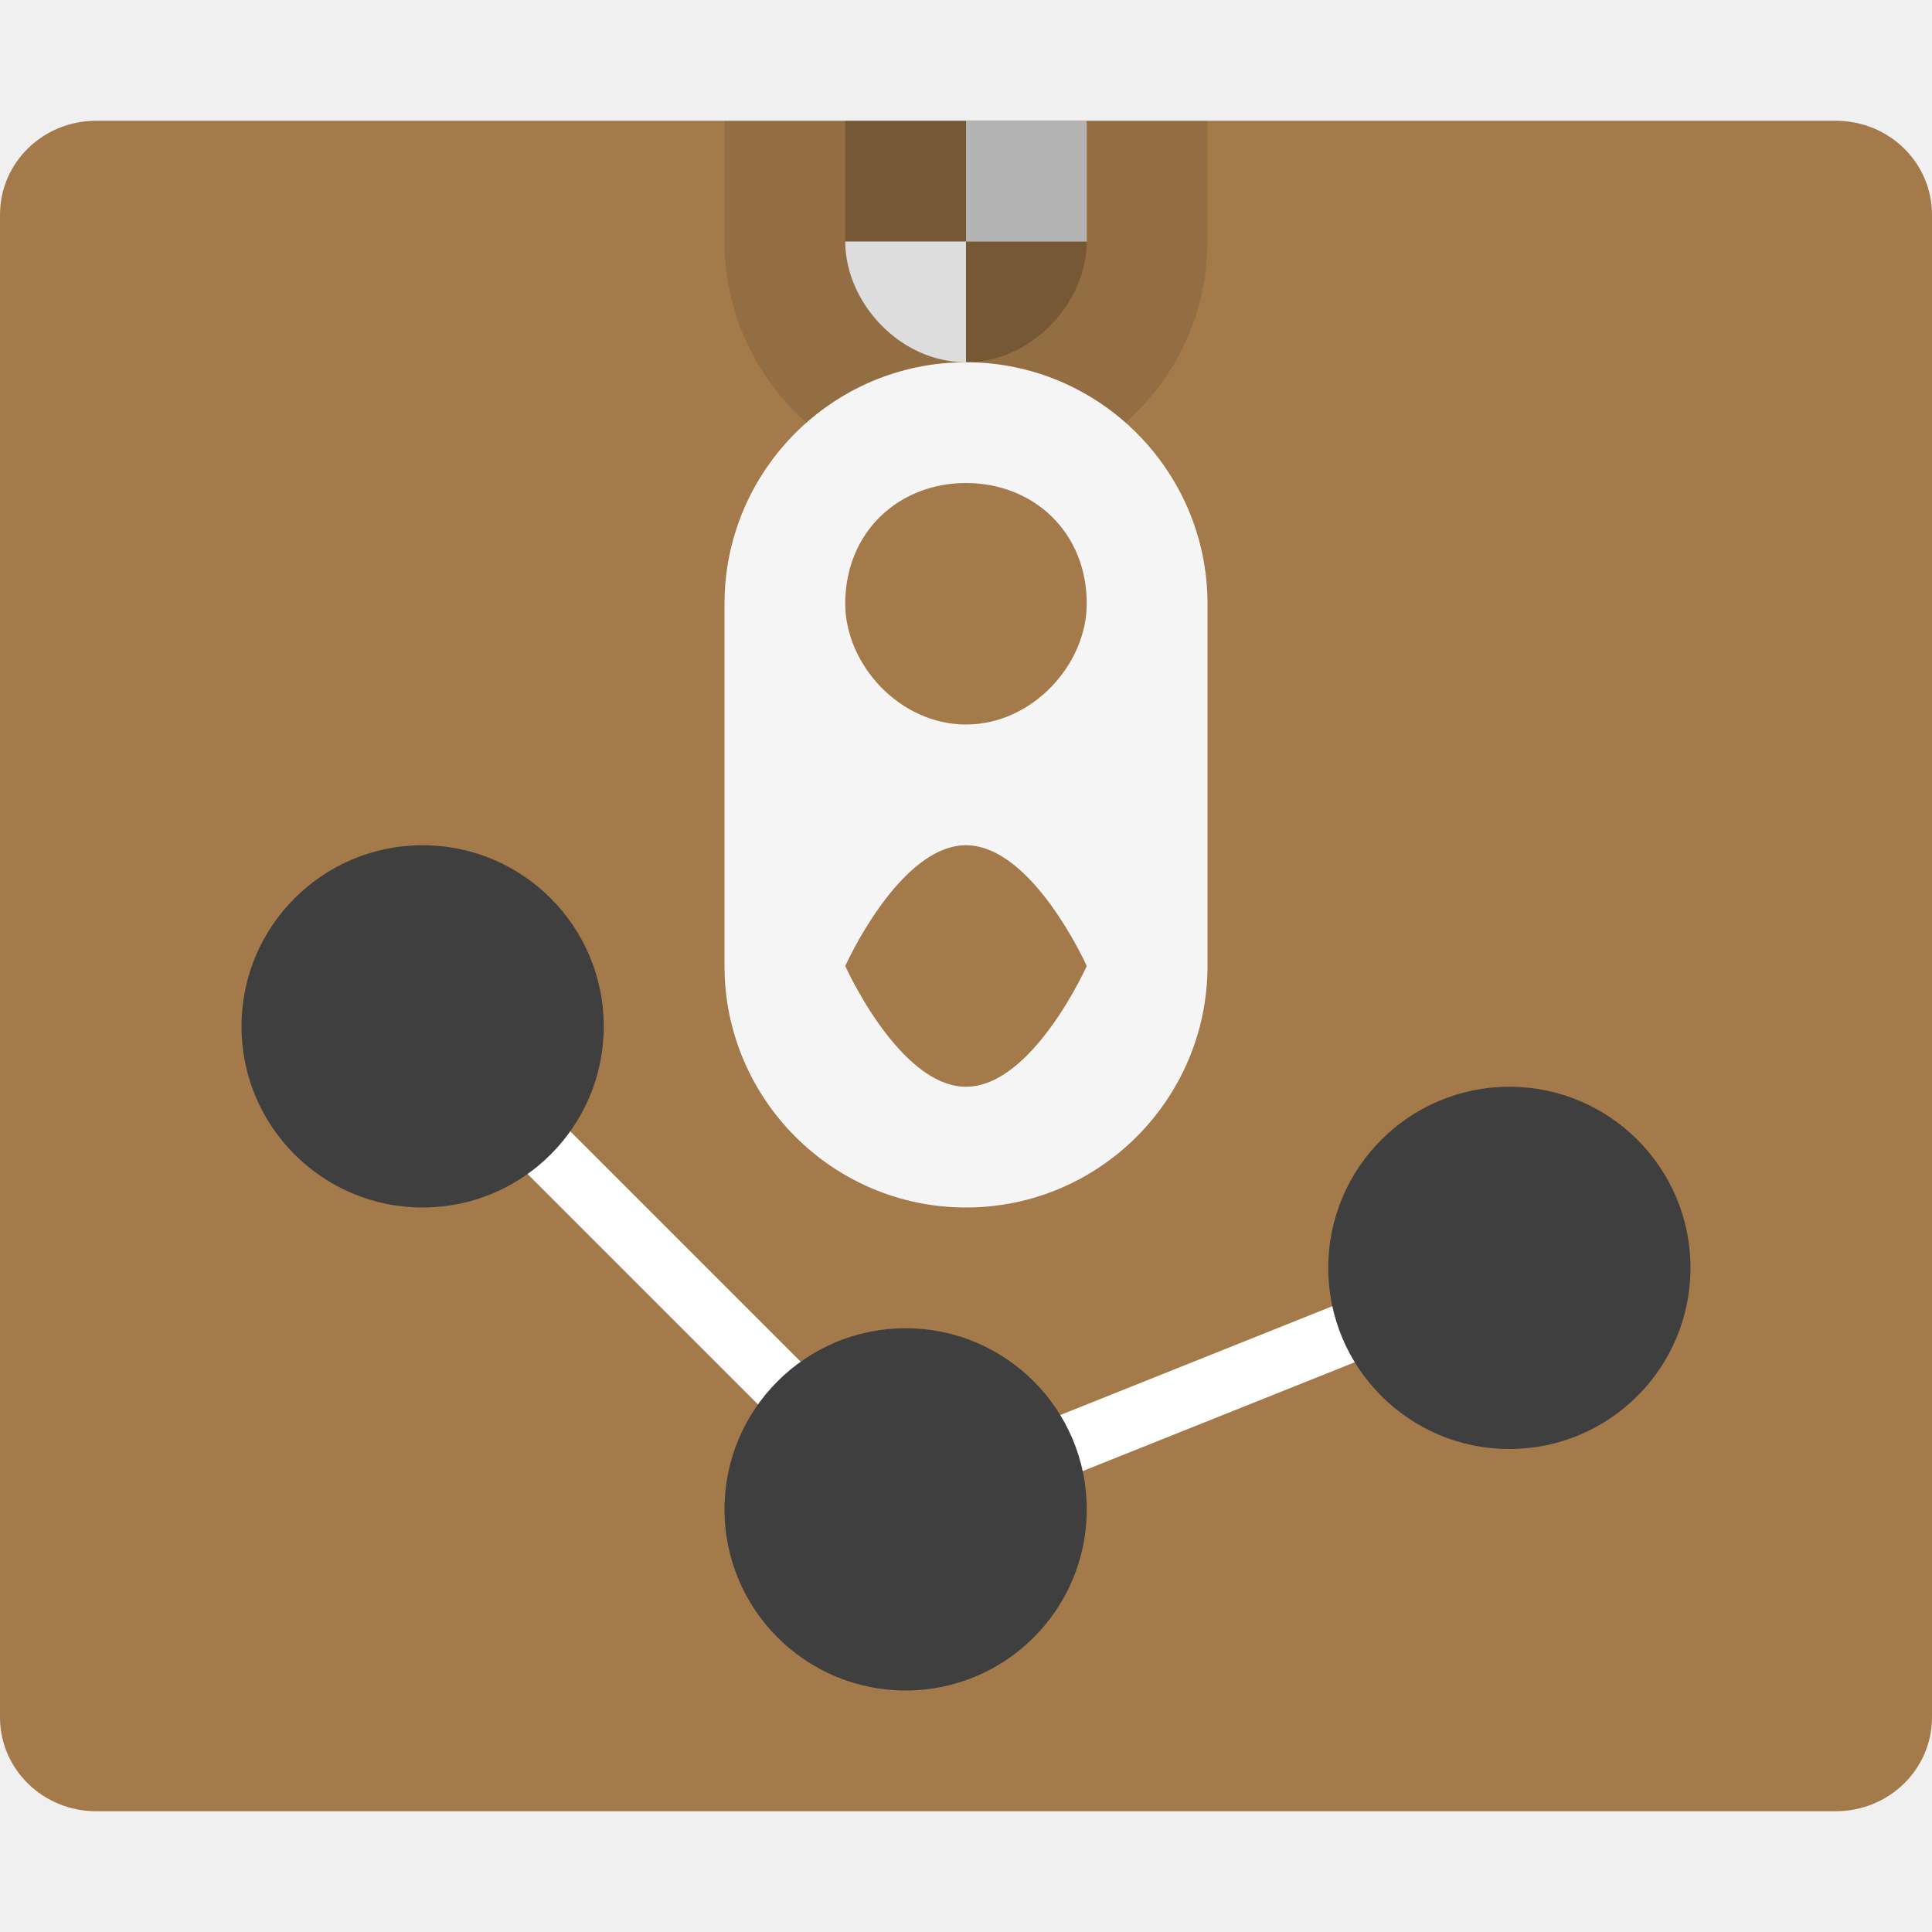
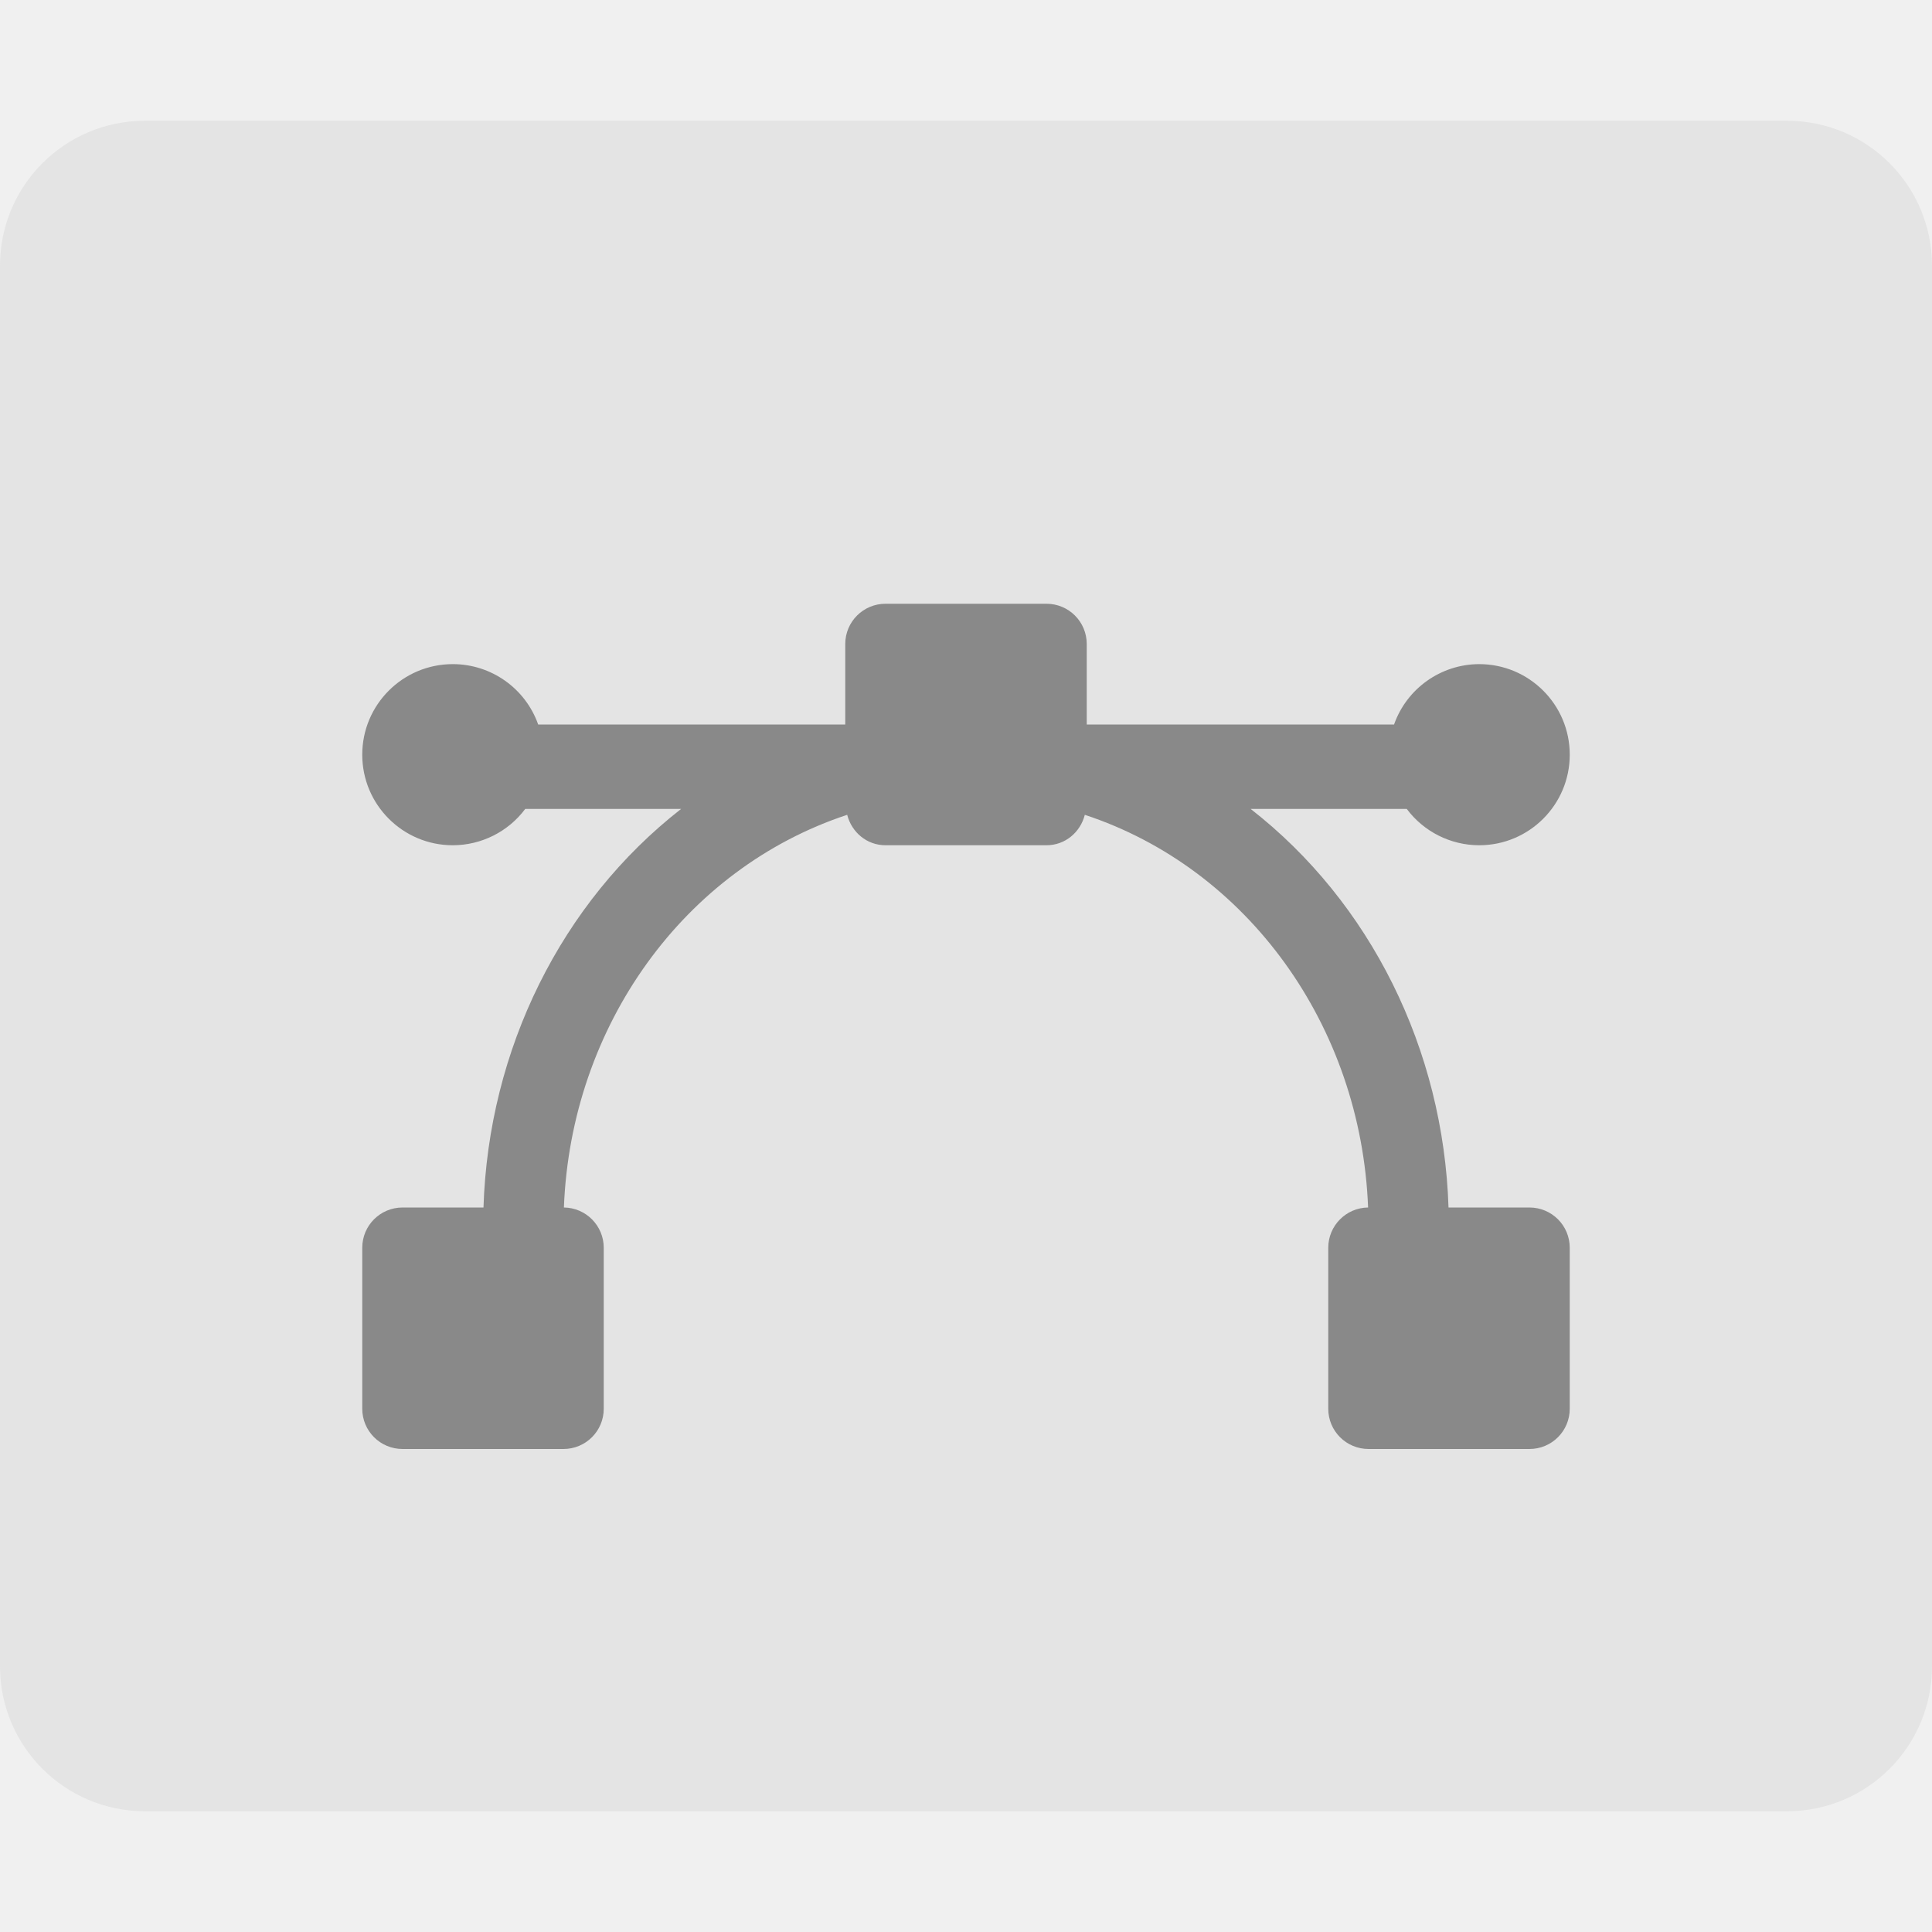
- <svg xmlns="http://www.w3.org/2000/svg" width="16" height="16" version="1.1">
-   <path style="fill:#a47a4a" d="m 16,14.221 0,-12.441 C 16,1.346 15.644,1 15.202,1 L 0.798,1 C 0.356,1 0,1.346 0,1.779 L 0,14.221 C 0,14.653 0.356,15 0.798,15 L 15.201,15 C 15.644,15 16,14.653 16,14.221 Z" />
-   <path style="fill:none;stroke:#ffffff;stroke-width:0.5" d="m 3.5,8.5 4,4 5,-2" />
-   <circle style="fill:#3f3f3f" cx="3.5" cy="8.5" r="1.5" />
-   <circle style="fill:#3f3f3f" cx="7.5" cy="12.5" r="1.5" />
-   <circle style="fill:#3f3f3f" cx="12.5" cy="10.5" r="1.5" />
-   <g transform="translate(0,-2)">
-     <path style="opacity:0.1" d="M 6,3 6,4 C 6,5.1 6.895,6 8,6 9.105,6 10,5.1 10,4 L 10,3 Z" />
-     <path style="opacity:0.2" d="M 8,3 9,3 Z M 8,3 7,3 7,4 8,4 Z M 8,4 8,5 C 8.552,5 9,4.5 9,4 Z" />
-     <path style="fill:#dddddd" d="M 7,3 8,3 Z M 7,4 C 7,4.5 7.448,5 8,5 L 8,4 Z" />
-     <path style="fill:#b3b3b3" d="M 8,3 9,3 9,4 8,4 Z" />
-     <path style="fill:#f5f5f5" d="M 8,5 C 6.895,5 6,5.9 6,7 l 0,3 c 0,1.1 0.895,2 2,2 1.105,0 2,-0.9 2,-2 L 10,7 C 10,5.9 9.105,5 8,5 Z M 8,6 C 8.552,6 9,6.4 9,7 9,7.5 8.552,8 8,8 7.448,8 7,7.5 7,7 7,6.4 7.448,6 8,6 Z m 0,3 c 0.552,0 1,1 1,1 l 0,0 C 9,10 8.552,11 8,11 7.448,11 7,10 7,10 l 0,0 C 7,10 7.448,9 8,9 Z" />
-   </g>
+ <svg xmlns="http://www.w3.org/2000/svg" width="16" height="16" version="1">
+   <rect style="fill:#e4e4e4" width="16" height="14" x="0" y="1" rx="1.2" ry="1.2" />
+   <path style="opacity:0.4" d="M 7.334 5 C 7.149 5 7 5.149 7 5.334 L 7 6 L 4.457 6 A 0.75 0.75 0 0 0 3.75 5.5 A 0.75 0.75 0 0 0 3 6.25 A 0.75 0.75 0 0 0 3.75 7 A 0.75 0.75 0 0 0 4.35 6.699 L 5.641 6.699 A 4 4.267 0 0 0 4.004 10 L 3.334 10 C 3.149 10 3 10.149 3 10.334 L 3 11.666 C 3 11.851 3.149 12 3.334 12 L 4.666 12 C 4.851 12 5 11.851 5 11.666 L 5 10.334 C 5 10.151 4.853 10.002 4.67 10 A 3.333 3.556 0 0 1 7.016 6.748 C 7.053 6.892 7.178 7 7.334 7 L 8.666 7 C 8.822 7 8.947 6.892 8.984 6.748 A 3.333 3.556 0 0 1 11.33 10 C 11.147 10.002 11 10.151 11 10.334 L 11 11.666 C 11 11.851 11.149 12 11.334 12 L 12.666 12 C 12.851 12 13 11.851 13 11.666 L 13 10.334 C 13 10.149 12.851 10 12.666 10 L 11.996 10 A 4 4.267 0 0 0 10.357 6.699 L 11.65 6.699 A 0.75 0.75 0 0 0 12.25 7 A 0.75 0.75 0 0 0 13 6.25 A 0.75 0.75 0 0 0 12.25 5.5 A 0.75 0.75 0 0 0 11.545 6 L 9 6 L 9 5.334 C 9 5.149 8.851 5 8.666 5 L 7.334 5 z" />
</svg>
